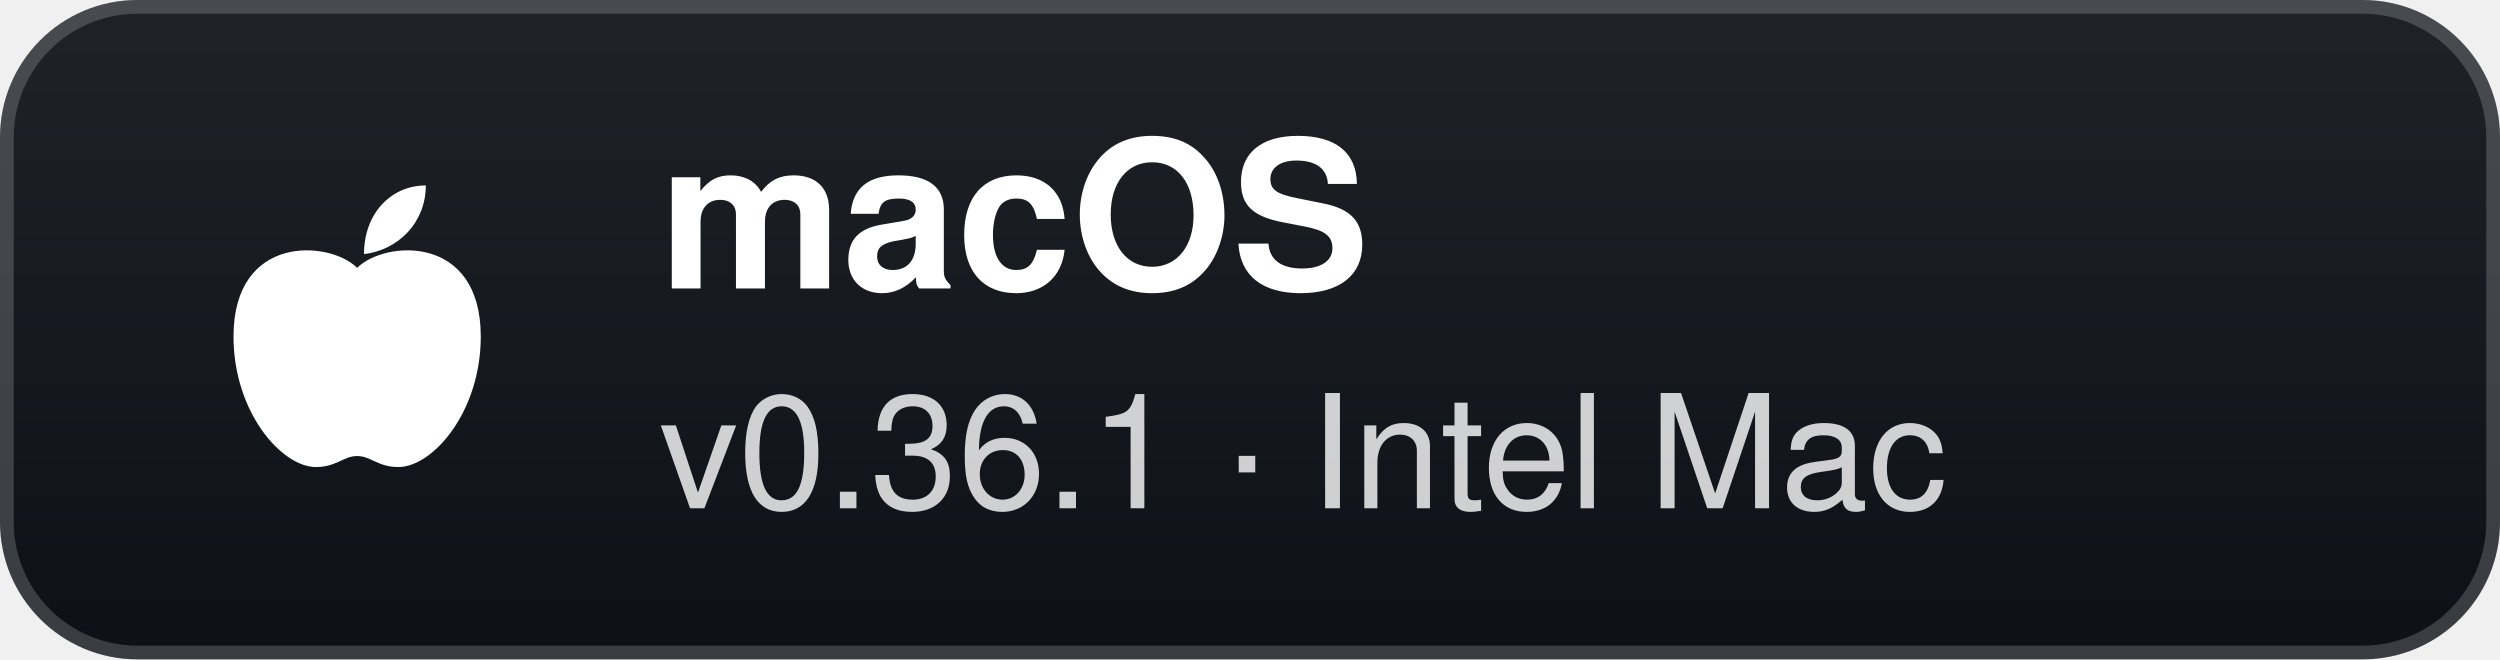
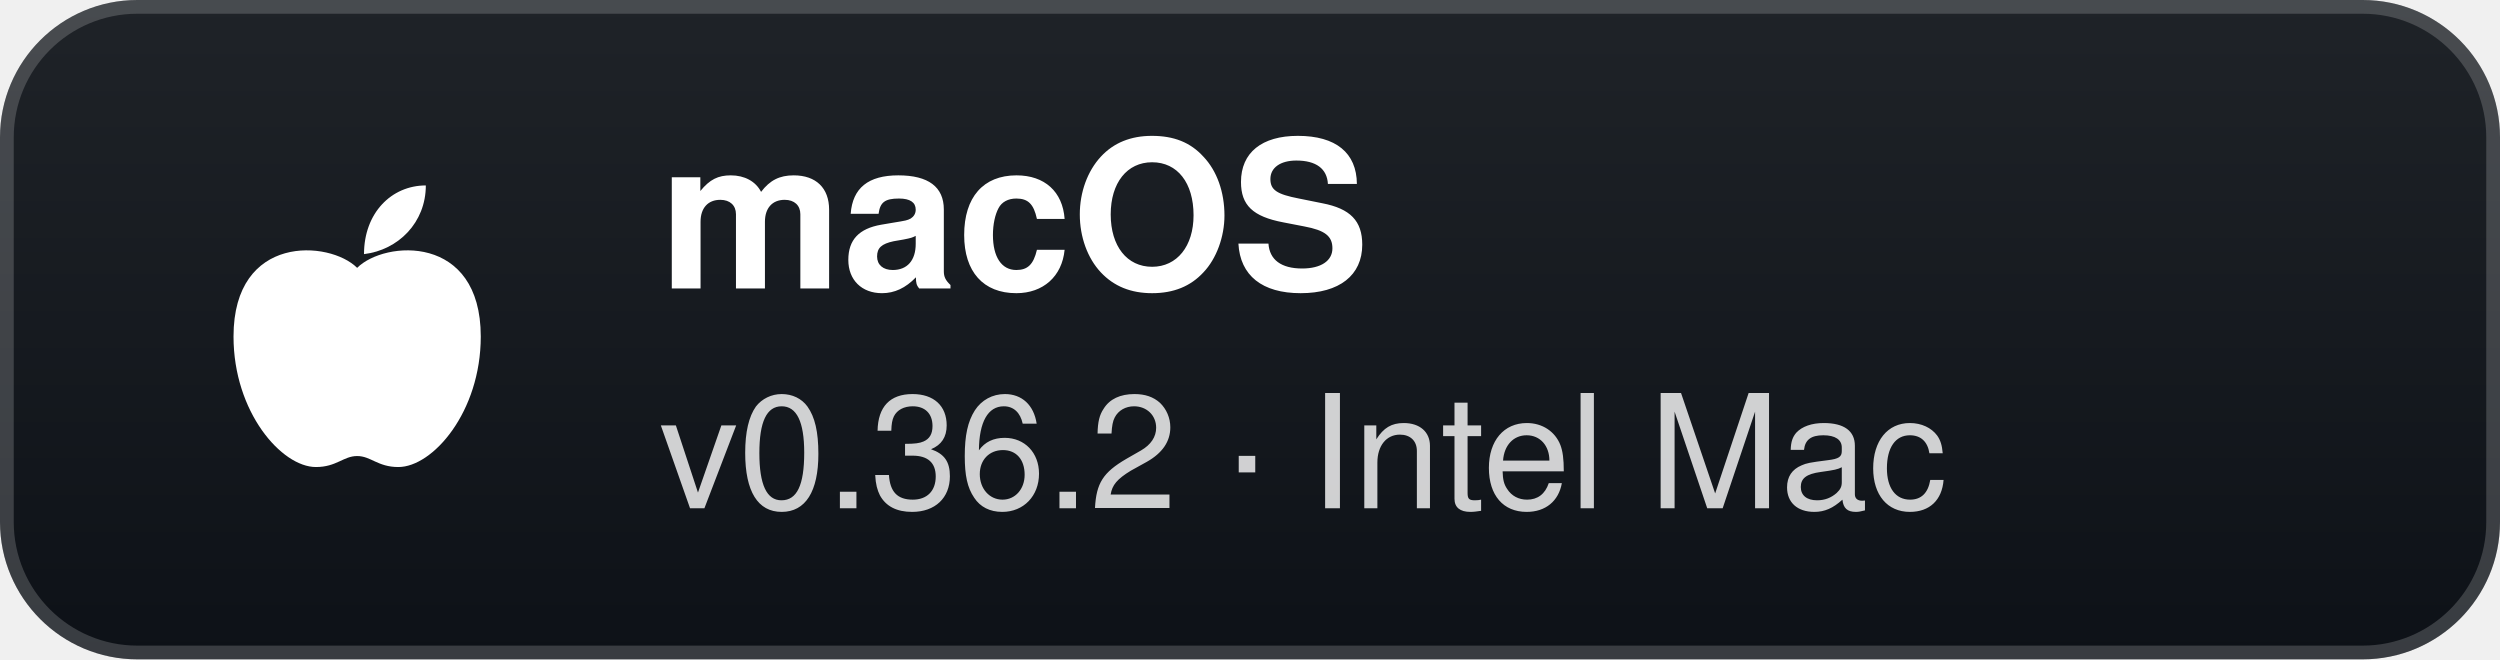
- <svg xmlns="http://www.w3.org/2000/svg" width="182" height="48" viewBox="0 0 182 48" role="img" aria-label="macOS: v0.36.1 · Intel Mac">
+ <svg xmlns="http://www.w3.org/2000/svg" width="182" height="48" viewBox="0 0 182 48" role="img" aria-label="macOS: v0.36.2 · Intel Mac">
  <defs>
    <linearGradient id="g" x1="0" y1="0" x2="0" y2="1">
      <stop offset="0" stop-color="#1f2328" />
      <stop offset="1" stop-color="#0d1117" />
    </linearGradient>
  </defs>
  <rect width="182" height="48" rx="10" fill="url(#g)" />
  <rect x="0.5" y="0.5" width="181" height="47" rx="9.5" fill="none" stroke="#ffffff" stroke-opacity="0.18" />
  <g transform="translate(26 24)">
    <path d="M0 -4.5 C-2 -6.5 -9 -7 -9 0.5 C-9 6 -5.5 10 -3 10 C-1.5 10 -1 9.2 0 9.2 C1 9.2 1.5 10 3 10 C5.5 10 9 6 9 0.5 C9 -7 2 -6.5 0 -4.5 Z" fill="#fff" />
    <path d="M0.5 -5.5 C0.5 -8.5 2.5 -10.5 5 -10.5 C5 -7.8 3 -5.8 0.5 -5.5 Z" fill="#fff" />
  </g>
  <text x="48" y="21" fill="#ffffff" font-family="'Segoe UI',-apple-system,BlinkMacSystemFont,Helvetica,Arial,sans-serif" font-size="15" font-weight="700">macOS</text>
-   <text x="48" y="37" fill="#ffffff" fill-opacity="0.8" font-family="'Segoe UI',-apple-system,BlinkMacSystemFont,Helvetica,Arial,sans-serif" font-size="11.5">v0.36.1 · Intel Mac</text>
+   <text x="48" y="37" fill="#ffffff" fill-opacity="0.8" font-family="'Segoe UI',-apple-system,BlinkMacSystemFont,Helvetica,Arial,sans-serif" font-size="11.5">v0.36.2 · Intel Mac</text>
</svg>
